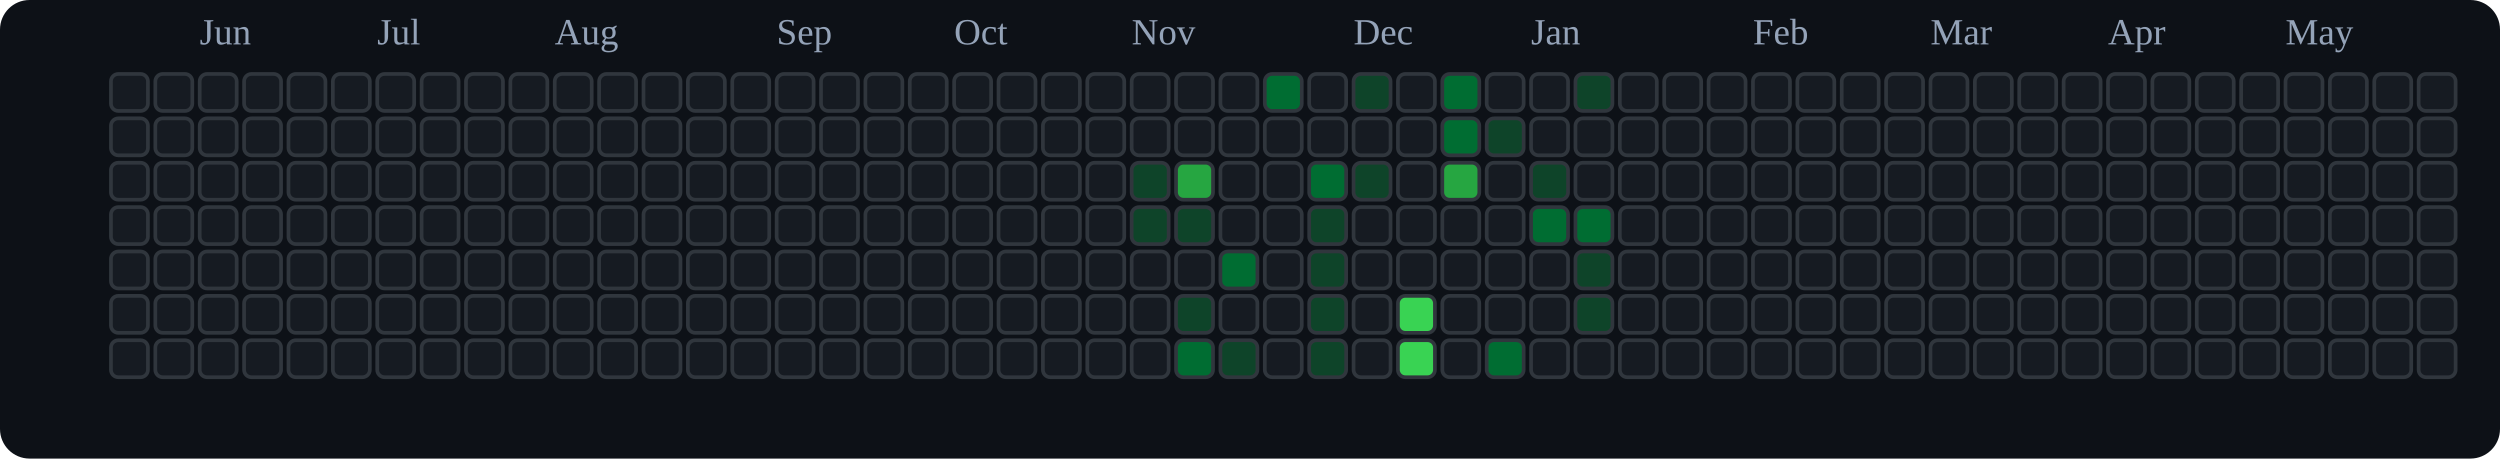
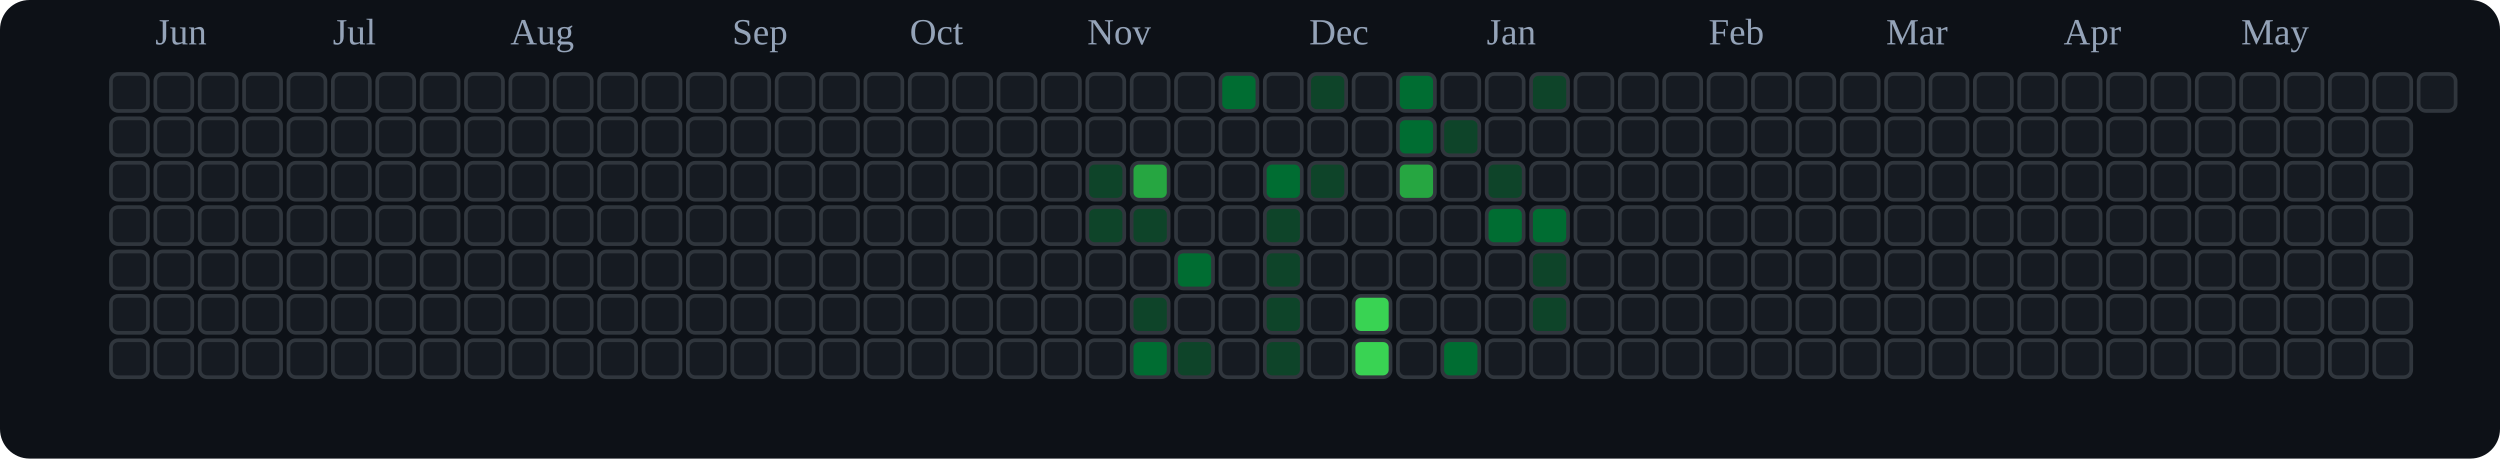
<svg xmlns="http://www.w3.org/2000/svg" viewBox="0 0 676 124" role="img" aria-label="tranhohoangvu Contributions (Dark)">
  <rect x="0" y="0" width="676" height="124" fill="#0d1117" rx="8" ry="8" />
-   <text x="54" y="12" font-size="10" fill="#94a3b8">Jun</text>
-   <text x="102" y="12" font-size="10" fill="#94a3b8">Jul</text>
-   <text x="150" y="12" font-size="10" fill="#94a3b8">Aug</text>
-   <text x="210" y="12" font-size="10" fill="#94a3b8">Sep</text>
-   <text x="258" y="12" font-size="10" fill="#94a3b8">Oct</text>
-   <text x="306" y="12" font-size="10" fill="#94a3b8">Nov</text>
-   <text x="366" y="12" font-size="10" fill="#94a3b8">Dec</text>
-   <text x="414" y="12" font-size="10" fill="#94a3b8">Jan</text>
-   <text x="474" y="12" font-size="10" fill="#94a3b8">Feb</text>
-   <text x="522" y="12" font-size="10" fill="#94a3b8">Mar</text>
-   <text x="570" y="12" font-size="10" fill="#94a3b8">Apr</text>
-   <text x="618" y="12" font-size="10" fill="#94a3b8">May</text>
+   <text x="42" y="12" font-size="10" fill="#94a3b8">Jun</text>
+   <text x="90" y="12" font-size="10" fill="#94a3b8">Jul</text>
+   <text x="138" y="12" font-size="10" fill="#94a3b8">Aug</text>
+   <text x="198" y="12" font-size="10" fill="#94a3b8">Sep</text>
+   <text x="246" y="12" font-size="10" fill="#94a3b8">Oct</text>
+   <text x="294" y="12" font-size="10" fill="#94a3b8">Nov</text>
+   <text x="354" y="12" font-size="10" fill="#94a3b8">Dec</text>
+   <text x="402" y="12" font-size="10" fill="#94a3b8">Jan</text>
+   <text x="462" y="12" font-size="10" fill="#94a3b8">Feb</text>
+   <text x="510" y="12" font-size="10" fill="#94a3b8">Mar</text>
+   <text x="558" y="12" font-size="10" fill="#94a3b8">Apr</text>
+   <text x="606" y="12" font-size="10" fill="#94a3b8">May</text>
  <rect x="30" y="20" width="10" height="10" rx="2" ry="2" fill="#161b22" stroke="#30363d" stroke-width="1" />
  <rect x="30" y="32" width="10" height="10" rx="2" ry="2" fill="#161b22" stroke="#30363d" stroke-width="1" />
  <rect x="30" y="44" width="10" height="10" rx="2" ry="2" fill="#161b22" stroke="#30363d" stroke-width="1" />
  <rect x="30" y="56" width="10" height="10" rx="2" ry="2" fill="#161b22" stroke="#30363d" stroke-width="1" />
  <rect x="30" y="68" width="10" height="10" rx="2" ry="2" fill="#161b22" stroke="#30363d" stroke-width="1" />
  <rect x="30" y="80" width="10" height="10" rx="2" ry="2" fill="#161b22" stroke="#30363d" stroke-width="1" />
  <rect x="30" y="92" width="10" height="10" rx="2" ry="2" fill="#161b22" stroke="#30363d" stroke-width="1" />
  <rect x="42" y="20" width="10" height="10" rx="2" ry="2" fill="#161b22" stroke="#30363d" stroke-width="1" />
  <rect x="42" y="32" width="10" height="10" rx="2" ry="2" fill="#161b22" stroke="#30363d" stroke-width="1" />
  <rect x="42" y="44" width="10" height="10" rx="2" ry="2" fill="#161b22" stroke="#30363d" stroke-width="1" />
  <rect x="42" y="56" width="10" height="10" rx="2" ry="2" fill="#161b22" stroke="#30363d" stroke-width="1" />
  <rect x="42" y="68" width="10" height="10" rx="2" ry="2" fill="#161b22" stroke="#30363d" stroke-width="1" />
  <rect x="42" y="80" width="10" height="10" rx="2" ry="2" fill="#161b22" stroke="#30363d" stroke-width="1" />
  <rect x="42" y="92" width="10" height="10" rx="2" ry="2" fill="#161b22" stroke="#30363d" stroke-width="1" />
  <rect x="54" y="20" width="10" height="10" rx="2" ry="2" fill="#161b22" stroke="#30363d" stroke-width="1" />
  <rect x="54" y="32" width="10" height="10" rx="2" ry="2" fill="#161b22" stroke="#30363d" stroke-width="1" />
  <rect x="54" y="44" width="10" height="10" rx="2" ry="2" fill="#161b22" stroke="#30363d" stroke-width="1" />
  <rect x="54" y="56" width="10" height="10" rx="2" ry="2" fill="#161b22" stroke="#30363d" stroke-width="1" />
  <rect x="54" y="68" width="10" height="10" rx="2" ry="2" fill="#161b22" stroke="#30363d" stroke-width="1" />
  <rect x="54" y="80" width="10" height="10" rx="2" ry="2" fill="#161b22" stroke="#30363d" stroke-width="1" />
  <rect x="54" y="92" width="10" height="10" rx="2" ry="2" fill="#161b22" stroke="#30363d" stroke-width="1" />
  <rect x="66" y="20" width="10" height="10" rx="2" ry="2" fill="#161b22" stroke="#30363d" stroke-width="1" />
  <rect x="66" y="32" width="10" height="10" rx="2" ry="2" fill="#161b22" stroke="#30363d" stroke-width="1" />
  <rect x="66" y="44" width="10" height="10" rx="2" ry="2" fill="#161b22" stroke="#30363d" stroke-width="1" />
  <rect x="66" y="56" width="10" height="10" rx="2" ry="2" fill="#161b22" stroke="#30363d" stroke-width="1" />
  <rect x="66" y="68" width="10" height="10" rx="2" ry="2" fill="#161b22" stroke="#30363d" stroke-width="1" />
  <rect x="66" y="80" width="10" height="10" rx="2" ry="2" fill="#161b22" stroke="#30363d" stroke-width="1" />
  <rect x="66" y="92" width="10" height="10" rx="2" ry="2" fill="#161b22" stroke="#30363d" stroke-width="1" />
  <rect x="78" y="20" width="10" height="10" rx="2" ry="2" fill="#161b22" stroke="#30363d" stroke-width="1" />
  <rect x="78" y="32" width="10" height="10" rx="2" ry="2" fill="#161b22" stroke="#30363d" stroke-width="1" />
  <rect x="78" y="44" width="10" height="10" rx="2" ry="2" fill="#161b22" stroke="#30363d" stroke-width="1" />
  <rect x="78" y="56" width="10" height="10" rx="2" ry="2" fill="#161b22" stroke="#30363d" stroke-width="1" />
  <rect x="78" y="68" width="10" height="10" rx="2" ry="2" fill="#161b22" stroke="#30363d" stroke-width="1" />
  <rect x="78" y="80" width="10" height="10" rx="2" ry="2" fill="#161b22" stroke="#30363d" stroke-width="1" />
  <rect x="78" y="92" width="10" height="10" rx="2" ry="2" fill="#161b22" stroke="#30363d" stroke-width="1" />
  <rect x="90" y="20" width="10" height="10" rx="2" ry="2" fill="#161b22" stroke="#30363d" stroke-width="1" />
  <rect x="90" y="32" width="10" height="10" rx="2" ry="2" fill="#161b22" stroke="#30363d" stroke-width="1" />
  <rect x="90" y="44" width="10" height="10" rx="2" ry="2" fill="#161b22" stroke="#30363d" stroke-width="1" />
  <rect x="90" y="56" width="10" height="10" rx="2" ry="2" fill="#161b22" stroke="#30363d" stroke-width="1" />
  <rect x="90" y="68" width="10" height="10" rx="2" ry="2" fill="#161b22" stroke="#30363d" stroke-width="1" />
  <rect x="90" y="80" width="10" height="10" rx="2" ry="2" fill="#161b22" stroke="#30363d" stroke-width="1" />
  <rect x="90" y="92" width="10" height="10" rx="2" ry="2" fill="#161b22" stroke="#30363d" stroke-width="1" />
  <rect x="102" y="20" width="10" height="10" rx="2" ry="2" fill="#161b22" stroke="#30363d" stroke-width="1" />
  <rect x="102" y="32" width="10" height="10" rx="2" ry="2" fill="#161b22" stroke="#30363d" stroke-width="1" />
  <rect x="102" y="44" width="10" height="10" rx="2" ry="2" fill="#161b22" stroke="#30363d" stroke-width="1" />
  <rect x="102" y="56" width="10" height="10" rx="2" ry="2" fill="#161b22" stroke="#30363d" stroke-width="1" />
  <rect x="102" y="68" width="10" height="10" rx="2" ry="2" fill="#161b22" stroke="#30363d" stroke-width="1" />
  <rect x="102" y="80" width="10" height="10" rx="2" ry="2" fill="#161b22" stroke="#30363d" stroke-width="1" />
  <rect x="102" y="92" width="10" height="10" rx="2" ry="2" fill="#161b22" stroke="#30363d" stroke-width="1" />
  <rect x="114" y="20" width="10" height="10" rx="2" ry="2" fill="#161b22" stroke="#30363d" stroke-width="1" />
  <rect x="114" y="32" width="10" height="10" rx="2" ry="2" fill="#161b22" stroke="#30363d" stroke-width="1" />
  <rect x="114" y="44" width="10" height="10" rx="2" ry="2" fill="#161b22" stroke="#30363d" stroke-width="1" />
  <rect x="114" y="56" width="10" height="10" rx="2" ry="2" fill="#161b22" stroke="#30363d" stroke-width="1" />
  <rect x="114" y="68" width="10" height="10" rx="2" ry="2" fill="#161b22" stroke="#30363d" stroke-width="1" />
  <rect x="114" y="80" width="10" height="10" rx="2" ry="2" fill="#161b22" stroke="#30363d" stroke-width="1" />
  <rect x="114" y="92" width="10" height="10" rx="2" ry="2" fill="#161b22" stroke="#30363d" stroke-width="1" />
  <rect x="126" y="20" width="10" height="10" rx="2" ry="2" fill="#161b22" stroke="#30363d" stroke-width="1" />
  <rect x="126" y="32" width="10" height="10" rx="2" ry="2" fill="#161b22" stroke="#30363d" stroke-width="1" />
  <rect x="126" y="44" width="10" height="10" rx="2" ry="2" fill="#161b22" stroke="#30363d" stroke-width="1" />
  <rect x="126" y="56" width="10" height="10" rx="2" ry="2" fill="#161b22" stroke="#30363d" stroke-width="1" />
  <rect x="126" y="68" width="10" height="10" rx="2" ry="2" fill="#161b22" stroke="#30363d" stroke-width="1" />
  <rect x="126" y="80" width="10" height="10" rx="2" ry="2" fill="#161b22" stroke="#30363d" stroke-width="1" />
  <rect x="126" y="92" width="10" height="10" rx="2" ry="2" fill="#161b22" stroke="#30363d" stroke-width="1" />
  <rect x="138" y="20" width="10" height="10" rx="2" ry="2" fill="#161b22" stroke="#30363d" stroke-width="1" />
  <rect x="138" y="32" width="10" height="10" rx="2" ry="2" fill="#161b22" stroke="#30363d" stroke-width="1" />
  <rect x="138" y="44" width="10" height="10" rx="2" ry="2" fill="#161b22" stroke="#30363d" stroke-width="1" />
  <rect x="138" y="56" width="10" height="10" rx="2" ry="2" fill="#161b22" stroke="#30363d" stroke-width="1" />
  <rect x="138" y="68" width="10" height="10" rx="2" ry="2" fill="#161b22" stroke="#30363d" stroke-width="1" />
  <rect x="138" y="80" width="10" height="10" rx="2" ry="2" fill="#161b22" stroke="#30363d" stroke-width="1" />
  <rect x="138" y="92" width="10" height="10" rx="2" ry="2" fill="#161b22" stroke="#30363d" stroke-width="1" />
  <rect x="150" y="20" width="10" height="10" rx="2" ry="2" fill="#161b22" stroke="#30363d" stroke-width="1" />
  <rect x="150" y="32" width="10" height="10" rx="2" ry="2" fill="#161b22" stroke="#30363d" stroke-width="1" />
  <rect x="150" y="44" width="10" height="10" rx="2" ry="2" fill="#161b22" stroke="#30363d" stroke-width="1" />
  <rect x="150" y="56" width="10" height="10" rx="2" ry="2" fill="#161b22" stroke="#30363d" stroke-width="1" />
  <rect x="150" y="68" width="10" height="10" rx="2" ry="2" fill="#161b22" stroke="#30363d" stroke-width="1" />
  <rect x="150" y="80" width="10" height="10" rx="2" ry="2" fill="#161b22" stroke="#30363d" stroke-width="1" />
  <rect x="150" y="92" width="10" height="10" rx="2" ry="2" fill="#161b22" stroke="#30363d" stroke-width="1" />
  <rect x="162" y="20" width="10" height="10" rx="2" ry="2" fill="#161b22" stroke="#30363d" stroke-width="1" />
  <rect x="162" y="32" width="10" height="10" rx="2" ry="2" fill="#161b22" stroke="#30363d" stroke-width="1" />
  <rect x="162" y="44" width="10" height="10" rx="2" ry="2" fill="#161b22" stroke="#30363d" stroke-width="1" />
  <rect x="162" y="56" width="10" height="10" rx="2" ry="2" fill="#161b22" stroke="#30363d" stroke-width="1" />
  <rect x="162" y="68" width="10" height="10" rx="2" ry="2" fill="#161b22" stroke="#30363d" stroke-width="1" />
  <rect x="162" y="80" width="10" height="10" rx="2" ry="2" fill="#161b22" stroke="#30363d" stroke-width="1" />
  <rect x="162" y="92" width="10" height="10" rx="2" ry="2" fill="#161b22" stroke="#30363d" stroke-width="1" />
  <rect x="174" y="20" width="10" height="10" rx="2" ry="2" fill="#161b22" stroke="#30363d" stroke-width="1" />
  <rect x="174" y="32" width="10" height="10" rx="2" ry="2" fill="#161b22" stroke="#30363d" stroke-width="1" />
  <rect x="174" y="44" width="10" height="10" rx="2" ry="2" fill="#161b22" stroke="#30363d" stroke-width="1" />
  <rect x="174" y="56" width="10" height="10" rx="2" ry="2" fill="#161b22" stroke="#30363d" stroke-width="1" />
  <rect x="174" y="68" width="10" height="10" rx="2" ry="2" fill="#161b22" stroke="#30363d" stroke-width="1" />
  <rect x="174" y="80" width="10" height="10" rx="2" ry="2" fill="#161b22" stroke="#30363d" stroke-width="1" />
  <rect x="174" y="92" width="10" height="10" rx="2" ry="2" fill="#161b22" stroke="#30363d" stroke-width="1" />
  <rect x="186" y="20" width="10" height="10" rx="2" ry="2" fill="#161b22" stroke="#30363d" stroke-width="1" />
  <rect x="186" y="32" width="10" height="10" rx="2" ry="2" fill="#161b22" stroke="#30363d" stroke-width="1" />
  <rect x="186" y="44" width="10" height="10" rx="2" ry="2" fill="#161b22" stroke="#30363d" stroke-width="1" />
  <rect x="186" y="56" width="10" height="10" rx="2" ry="2" fill="#161b22" stroke="#30363d" stroke-width="1" />
  <rect x="186" y="68" width="10" height="10" rx="2" ry="2" fill="#161b22" stroke="#30363d" stroke-width="1" />
  <rect x="186" y="80" width="10" height="10" rx="2" ry="2" fill="#161b22" stroke="#30363d" stroke-width="1" />
  <rect x="186" y="92" width="10" height="10" rx="2" ry="2" fill="#161b22" stroke="#30363d" stroke-width="1" />
  <rect x="198" y="20" width="10" height="10" rx="2" ry="2" fill="#161b22" stroke="#30363d" stroke-width="1" />
  <rect x="198" y="32" width="10" height="10" rx="2" ry="2" fill="#161b22" stroke="#30363d" stroke-width="1" />
  <rect x="198" y="44" width="10" height="10" rx="2" ry="2" fill="#161b22" stroke="#30363d" stroke-width="1" />
  <rect x="198" y="56" width="10" height="10" rx="2" ry="2" fill="#161b22" stroke="#30363d" stroke-width="1" />
  <rect x="198" y="68" width="10" height="10" rx="2" ry="2" fill="#161b22" stroke="#30363d" stroke-width="1" />
  <rect x="198" y="80" width="10" height="10" rx="2" ry="2" fill="#161b22" stroke="#30363d" stroke-width="1" />
  <rect x="198" y="92" width="10" height="10" rx="2" ry="2" fill="#161b22" stroke="#30363d" stroke-width="1" />
  <rect x="210" y="20" width="10" height="10" rx="2" ry="2" fill="#161b22" stroke="#30363d" stroke-width="1" />
  <rect x="210" y="32" width="10" height="10" rx="2" ry="2" fill="#161b22" stroke="#30363d" stroke-width="1" />
  <rect x="210" y="44" width="10" height="10" rx="2" ry="2" fill="#161b22" stroke="#30363d" stroke-width="1" />
  <rect x="210" y="56" width="10" height="10" rx="2" ry="2" fill="#161b22" stroke="#30363d" stroke-width="1" />
  <rect x="210" y="68" width="10" height="10" rx="2" ry="2" fill="#161b22" stroke="#30363d" stroke-width="1" />
  <rect x="210" y="80" width="10" height="10" rx="2" ry="2" fill="#161b22" stroke="#30363d" stroke-width="1" />
  <rect x="210" y="92" width="10" height="10" rx="2" ry="2" fill="#161b22" stroke="#30363d" stroke-width="1" />
  <rect x="222" y="20" width="10" height="10" rx="2" ry="2" fill="#161b22" stroke="#30363d" stroke-width="1" />
  <rect x="222" y="32" width="10" height="10" rx="2" ry="2" fill="#161b22" stroke="#30363d" stroke-width="1" />
  <rect x="222" y="44" width="10" height="10" rx="2" ry="2" fill="#161b22" stroke="#30363d" stroke-width="1" />
  <rect x="222" y="56" width="10" height="10" rx="2" ry="2" fill="#161b22" stroke="#30363d" stroke-width="1" />
  <rect x="222" y="68" width="10" height="10" rx="2" ry="2" fill="#161b22" stroke="#30363d" stroke-width="1" />
  <rect x="222" y="80" width="10" height="10" rx="2" ry="2" fill="#161b22" stroke="#30363d" stroke-width="1" />
  <rect x="222" y="92" width="10" height="10" rx="2" ry="2" fill="#161b22" stroke="#30363d" stroke-width="1" />
  <rect x="234" y="20" width="10" height="10" rx="2" ry="2" fill="#161b22" stroke="#30363d" stroke-width="1" />
  <rect x="234" y="32" width="10" height="10" rx="2" ry="2" fill="#161b22" stroke="#30363d" stroke-width="1" />
  <rect x="234" y="44" width="10" height="10" rx="2" ry="2" fill="#161b22" stroke="#30363d" stroke-width="1" />
  <rect x="234" y="56" width="10" height="10" rx="2" ry="2" fill="#161b22" stroke="#30363d" stroke-width="1" />
  <rect x="234" y="68" width="10" height="10" rx="2" ry="2" fill="#161b22" stroke="#30363d" stroke-width="1" />
  <rect x="234" y="80" width="10" height="10" rx="2" ry="2" fill="#161b22" stroke="#30363d" stroke-width="1" />
  <rect x="234" y="92" width="10" height="10" rx="2" ry="2" fill="#161b22" stroke="#30363d" stroke-width="1" />
  <rect x="246" y="20" width="10" height="10" rx="2" ry="2" fill="#161b22" stroke="#30363d" stroke-width="1" />
  <rect x="246" y="32" width="10" height="10" rx="2" ry="2" fill="#161b22" stroke="#30363d" stroke-width="1" />
  <rect x="246" y="44" width="10" height="10" rx="2" ry="2" fill="#161b22" stroke="#30363d" stroke-width="1" />
  <rect x="246" y="56" width="10" height="10" rx="2" ry="2" fill="#161b22" stroke="#30363d" stroke-width="1" />
  <rect x="246" y="68" width="10" height="10" rx="2" ry="2" fill="#161b22" stroke="#30363d" stroke-width="1" />
  <rect x="246" y="80" width="10" height="10" rx="2" ry="2" fill="#161b22" stroke="#30363d" stroke-width="1" />
  <rect x="246" y="92" width="10" height="10" rx="2" ry="2" fill="#161b22" stroke="#30363d" stroke-width="1" />
  <rect x="258" y="20" width="10" height="10" rx="2" ry="2" fill="#161b22" stroke="#30363d" stroke-width="1" />
  <rect x="258" y="32" width="10" height="10" rx="2" ry="2" fill="#161b22" stroke="#30363d" stroke-width="1" />
  <rect x="258" y="44" width="10" height="10" rx="2" ry="2" fill="#161b22" stroke="#30363d" stroke-width="1" />
  <rect x="258" y="56" width="10" height="10" rx="2" ry="2" fill="#161b22" stroke="#30363d" stroke-width="1" />
  <rect x="258" y="68" width="10" height="10" rx="2" ry="2" fill="#161b22" stroke="#30363d" stroke-width="1" />
  <rect x="258" y="80" width="10" height="10" rx="2" ry="2" fill="#161b22" stroke="#30363d" stroke-width="1" />
  <rect x="258" y="92" width="10" height="10" rx="2" ry="2" fill="#161b22" stroke="#30363d" stroke-width="1" />
  <rect x="270" y="20" width="10" height="10" rx="2" ry="2" fill="#161b22" stroke="#30363d" stroke-width="1" />
  <rect x="270" y="32" width="10" height="10" rx="2" ry="2" fill="#161b22" stroke="#30363d" stroke-width="1" />
  <rect x="270" y="44" width="10" height="10" rx="2" ry="2" fill="#161b22" stroke="#30363d" stroke-width="1" />
  <rect x="270" y="56" width="10" height="10" rx="2" ry="2" fill="#161b22" stroke="#30363d" stroke-width="1" />
  <rect x="270" y="68" width="10" height="10" rx="2" ry="2" fill="#161b22" stroke="#30363d" stroke-width="1" />
  <rect x="270" y="80" width="10" height="10" rx="2" ry="2" fill="#161b22" stroke="#30363d" stroke-width="1" />
  <rect x="270" y="92" width="10" height="10" rx="2" ry="2" fill="#161b22" stroke="#30363d" stroke-width="1" />
  <rect x="282" y="20" width="10" height="10" rx="2" ry="2" fill="#161b22" stroke="#30363d" stroke-width="1" />
  <rect x="282" y="32" width="10" height="10" rx="2" ry="2" fill="#161b22" stroke="#30363d" stroke-width="1" />
  <rect x="282" y="44" width="10" height="10" rx="2" ry="2" fill="#161b22" stroke="#30363d" stroke-width="1" />
  <rect x="282" y="56" width="10" height="10" rx="2" ry="2" fill="#161b22" stroke="#30363d" stroke-width="1" />
  <rect x="282" y="68" width="10" height="10" rx="2" ry="2" fill="#161b22" stroke="#30363d" stroke-width="1" />
  <rect x="282" y="80" width="10" height="10" rx="2" ry="2" fill="#161b22" stroke="#30363d" stroke-width="1" />
  <rect x="282" y="92" width="10" height="10" rx="2" ry="2" fill="#161b22" stroke="#30363d" stroke-width="1" />
  <rect x="294" y="20" width="10" height="10" rx="2" ry="2" fill="#161b22" stroke="#30363d" stroke-width="1" />
  <rect x="294" y="32" width="10" height="10" rx="2" ry="2" fill="#161b22" stroke="#30363d" stroke-width="1" />
-   <rect x="294" y="44" width="10" height="10" rx="2" ry="2" fill="#161b22" stroke="#30363d" stroke-width="1" />
-   <rect x="294" y="56" width="10" height="10" rx="2" ry="2" fill="#161b22" stroke="#30363d" stroke-width="1" />
+   <rect x="294" y="44" width="10" height="10" rx="2" ry="2" fill="#0e4429" stroke="#30363d" stroke-width="1" />
+   <rect x="294" y="56" width="10" height="10" rx="2" ry="2" fill="#0e4429" stroke="#30363d" stroke-width="1" />
  <rect x="294" y="68" width="10" height="10" rx="2" ry="2" fill="#161b22" stroke="#30363d" stroke-width="1" />
  <rect x="294" y="80" width="10" height="10" rx="2" ry="2" fill="#161b22" stroke="#30363d" stroke-width="1" />
  <rect x="294" y="92" width="10" height="10" rx="2" ry="2" fill="#161b22" stroke="#30363d" stroke-width="1" />
  <rect x="306" y="20" width="10" height="10" rx="2" ry="2" fill="#161b22" stroke="#30363d" stroke-width="1" />
  <rect x="306" y="32" width="10" height="10" rx="2" ry="2" fill="#161b22" stroke="#30363d" stroke-width="1" />
-   <rect x="306" y="44" width="10" height="10" rx="2" ry="2" fill="#0e4429" stroke="#30363d" stroke-width="1" />
+   <rect x="306" y="44" width="10" height="10" rx="2" ry="2" fill="#26a641" stroke="#30363d" stroke-width="1" />
  <rect x="306" y="56" width="10" height="10" rx="2" ry="2" fill="#0e4429" stroke="#30363d" stroke-width="1" />
  <rect x="306" y="68" width="10" height="10" rx="2" ry="2" fill="#161b22" stroke="#30363d" stroke-width="1" />
-   <rect x="306" y="80" width="10" height="10" rx="2" ry="2" fill="#161b22" stroke="#30363d" stroke-width="1" />
-   <rect x="306" y="92" width="10" height="10" rx="2" ry="2" fill="#161b22" stroke="#30363d" stroke-width="1" />
+   <rect x="306" y="80" width="10" height="10" rx="2" ry="2" fill="#0e4429" stroke="#30363d" stroke-width="1" />
+   <rect x="306" y="92" width="10" height="10" rx="2" ry="2" fill="#006d32" stroke="#30363d" stroke-width="1" />
  <rect x="318" y="20" width="10" height="10" rx="2" ry="2" fill="#161b22" stroke="#30363d" stroke-width="1" />
  <rect x="318" y="32" width="10" height="10" rx="2" ry="2" fill="#161b22" stroke="#30363d" stroke-width="1" />
-   <rect x="318" y="44" width="10" height="10" rx="2" ry="2" fill="#26a641" stroke="#30363d" stroke-width="1" />
-   <rect x="318" y="56" width="10" height="10" rx="2" ry="2" fill="#0e4429" stroke="#30363d" stroke-width="1" />
-   <rect x="318" y="68" width="10" height="10" rx="2" ry="2" fill="#161b22" stroke="#30363d" stroke-width="1" />
-   <rect x="318" y="80" width="10" height="10" rx="2" ry="2" fill="#0e4429" stroke="#30363d" stroke-width="1" />
-   <rect x="318" y="92" width="10" height="10" rx="2" ry="2" fill="#006d32" stroke="#30363d" stroke-width="1" />
-   <rect x="330" y="20" width="10" height="10" rx="2" ry="2" fill="#161b22" stroke="#30363d" stroke-width="1" />
+   <rect x="318" y="44" width="10" height="10" rx="2" ry="2" fill="#161b22" stroke="#30363d" stroke-width="1" />
+   <rect x="318" y="56" width="10" height="10" rx="2" ry="2" fill="#161b22" stroke="#30363d" stroke-width="1" />
+   <rect x="318" y="68" width="10" height="10" rx="2" ry="2" fill="#006d32" stroke="#30363d" stroke-width="1" />
+   <rect x="318" y="80" width="10" height="10" rx="2" ry="2" fill="#161b22" stroke="#30363d" stroke-width="1" />
+   <rect x="318" y="92" width="10" height="10" rx="2" ry="2" fill="#0e4429" stroke="#30363d" stroke-width="1" />
+   <rect x="330" y="20" width="10" height="10" rx="2" ry="2" fill="#006d32" stroke="#30363d" stroke-width="1" />
  <rect x="330" y="32" width="10" height="10" rx="2" ry="2" fill="#161b22" stroke="#30363d" stroke-width="1" />
  <rect x="330" y="44" width="10" height="10" rx="2" ry="2" fill="#161b22" stroke="#30363d" stroke-width="1" />
  <rect x="330" y="56" width="10" height="10" rx="2" ry="2" fill="#161b22" stroke="#30363d" stroke-width="1" />
-   <rect x="330" y="68" width="10" height="10" rx="2" ry="2" fill="#006d32" stroke="#30363d" stroke-width="1" />
+   <rect x="330" y="68" width="10" height="10" rx="2" ry="2" fill="#161b22" stroke="#30363d" stroke-width="1" />
  <rect x="330" y="80" width="10" height="10" rx="2" ry="2" fill="#161b22" stroke="#30363d" stroke-width="1" />
-   <rect x="330" y="92" width="10" height="10" rx="2" ry="2" fill="#0e4429" stroke="#30363d" stroke-width="1" />
-   <rect x="342" y="20" width="10" height="10" rx="2" ry="2" fill="#006d32" stroke="#30363d" stroke-width="1" />
+   <rect x="330" y="92" width="10" height="10" rx="2" ry="2" fill="#161b22" stroke="#30363d" stroke-width="1" />
+   <rect x="342" y="20" width="10" height="10" rx="2" ry="2" fill="#161b22" stroke="#30363d" stroke-width="1" />
  <rect x="342" y="32" width="10" height="10" rx="2" ry="2" fill="#161b22" stroke="#30363d" stroke-width="1" />
-   <rect x="342" y="44" width="10" height="10" rx="2" ry="2" fill="#161b22" stroke="#30363d" stroke-width="1" />
-   <rect x="342" y="56" width="10" height="10" rx="2" ry="2" fill="#161b22" stroke="#30363d" stroke-width="1" />
-   <rect x="342" y="68" width="10" height="10" rx="2" ry="2" fill="#161b22" stroke="#30363d" stroke-width="1" />
-   <rect x="342" y="80" width="10" height="10" rx="2" ry="2" fill="#161b22" stroke="#30363d" stroke-width="1" />
-   <rect x="342" y="92" width="10" height="10" rx="2" ry="2" fill="#161b22" stroke="#30363d" stroke-width="1" />
-   <rect x="354" y="20" width="10" height="10" rx="2" ry="2" fill="#161b22" stroke="#30363d" stroke-width="1" />
+   <rect x="342" y="44" width="10" height="10" rx="2" ry="2" fill="#006d32" stroke="#30363d" stroke-width="1" />
+   <rect x="342" y="56" width="10" height="10" rx="2" ry="2" fill="#0e4429" stroke="#30363d" stroke-width="1" />
+   <rect x="342" y="68" width="10" height="10" rx="2" ry="2" fill="#0e4429" stroke="#30363d" stroke-width="1" />
+   <rect x="342" y="80" width="10" height="10" rx="2" ry="2" fill="#0e4429" stroke="#30363d" stroke-width="1" />
+   <rect x="342" y="92" width="10" height="10" rx="2" ry="2" fill="#0e4429" stroke="#30363d" stroke-width="1" />
+   <rect x="354" y="20" width="10" height="10" rx="2" ry="2" fill="#0e4429" stroke="#30363d" stroke-width="1" />
  <rect x="354" y="32" width="10" height="10" rx="2" ry="2" fill="#161b22" stroke="#30363d" stroke-width="1" />
-   <rect x="354" y="44" width="10" height="10" rx="2" ry="2" fill="#006d32" stroke="#30363d" stroke-width="1" />
-   <rect x="354" y="56" width="10" height="10" rx="2" ry="2" fill="#0e4429" stroke="#30363d" stroke-width="1" />
-   <rect x="354" y="68" width="10" height="10" rx="2" ry="2" fill="#0e4429" stroke="#30363d" stroke-width="1" />
-   <rect x="354" y="80" width="10" height="10" rx="2" ry="2" fill="#0e4429" stroke="#30363d" stroke-width="1" />
-   <rect x="354" y="92" width="10" height="10" rx="2" ry="2" fill="#0e4429" stroke="#30363d" stroke-width="1" />
-   <rect x="366" y="20" width="10" height="10" rx="2" ry="2" fill="#0e4429" stroke="#30363d" stroke-width="1" />
+   <rect x="354" y="44" width="10" height="10" rx="2" ry="2" fill="#0e4429" stroke="#30363d" stroke-width="1" />
+   <rect x="354" y="56" width="10" height="10" rx="2" ry="2" fill="#161b22" stroke="#30363d" stroke-width="1" />
+   <rect x="354" y="68" width="10" height="10" rx="2" ry="2" fill="#161b22" stroke="#30363d" stroke-width="1" />
+   <rect x="354" y="80" width="10" height="10" rx="2" ry="2" fill="#161b22" stroke="#30363d" stroke-width="1" />
+   <rect x="354" y="92" width="10" height="10" rx="2" ry="2" fill="#161b22" stroke="#30363d" stroke-width="1" />
+   <rect x="366" y="20" width="10" height="10" rx="2" ry="2" fill="#161b22" stroke="#30363d" stroke-width="1" />
  <rect x="366" y="32" width="10" height="10" rx="2" ry="2" fill="#161b22" stroke="#30363d" stroke-width="1" />
-   <rect x="366" y="44" width="10" height="10" rx="2" ry="2" fill="#0e4429" stroke="#30363d" stroke-width="1" />
+   <rect x="366" y="44" width="10" height="10" rx="2" ry="2" fill="#161b22" stroke="#30363d" stroke-width="1" />
  <rect x="366" y="56" width="10" height="10" rx="2" ry="2" fill="#161b22" stroke="#30363d" stroke-width="1" />
  <rect x="366" y="68" width="10" height="10" rx="2" ry="2" fill="#161b22" stroke="#30363d" stroke-width="1" />
-   <rect x="366" y="80" width="10" height="10" rx="2" ry="2" fill="#161b22" stroke="#30363d" stroke-width="1" />
-   <rect x="366" y="92" width="10" height="10" rx="2" ry="2" fill="#161b22" stroke="#30363d" stroke-width="1" />
-   <rect x="378" y="20" width="10" height="10" rx="2" ry="2" fill="#161b22" stroke="#30363d" stroke-width="1" />
-   <rect x="378" y="32" width="10" height="10" rx="2" ry="2" fill="#161b22" stroke="#30363d" stroke-width="1" />
-   <rect x="378" y="44" width="10" height="10" rx="2" ry="2" fill="#161b22" stroke="#30363d" stroke-width="1" />
+   <rect x="366" y="80" width="10" height="10" rx="2" ry="2" fill="#39d353" stroke="#30363d" stroke-width="1" />
+   <rect x="366" y="92" width="10" height="10" rx="2" ry="2" fill="#39d353" stroke="#30363d" stroke-width="1" />
+   <rect x="378" y="20" width="10" height="10" rx="2" ry="2" fill="#006d32" stroke="#30363d" stroke-width="1" />
+   <rect x="378" y="32" width="10" height="10" rx="2" ry="2" fill="#006d32" stroke="#30363d" stroke-width="1" />
+   <rect x="378" y="44" width="10" height="10" rx="2" ry="2" fill="#26a641" stroke="#30363d" stroke-width="1" />
  <rect x="378" y="56" width="10" height="10" rx="2" ry="2" fill="#161b22" stroke="#30363d" stroke-width="1" />
  <rect x="378" y="68" width="10" height="10" rx="2" ry="2" fill="#161b22" stroke="#30363d" stroke-width="1" />
-   <rect x="378" y="80" width="10" height="10" rx="2" ry="2" fill="#39d353" stroke="#30363d" stroke-width="1" />
-   <rect x="378" y="92" width="10" height="10" rx="2" ry="2" fill="#39d353" stroke="#30363d" stroke-width="1" />
-   <rect x="390" y="20" width="10" height="10" rx="2" ry="2" fill="#006d32" stroke="#30363d" stroke-width="1" />
-   <rect x="390" y="32" width="10" height="10" rx="2" ry="2" fill="#006d32" stroke="#30363d" stroke-width="1" />
-   <rect x="390" y="44" width="10" height="10" rx="2" ry="2" fill="#26a641" stroke="#30363d" stroke-width="1" />
+   <rect x="378" y="80" width="10" height="10" rx="2" ry="2" fill="#161b22" stroke="#30363d" stroke-width="1" />
+   <rect x="378" y="92" width="10" height="10" rx="2" ry="2" fill="#161b22" stroke="#30363d" stroke-width="1" />
+   <rect x="390" y="20" width="10" height="10" rx="2" ry="2" fill="#161b22" stroke="#30363d" stroke-width="1" />
+   <rect x="390" y="32" width="10" height="10" rx="2" ry="2" fill="#0e4429" stroke="#30363d" stroke-width="1" />
+   <rect x="390" y="44" width="10" height="10" rx="2" ry="2" fill="#161b22" stroke="#30363d" stroke-width="1" />
  <rect x="390" y="56" width="10" height="10" rx="2" ry="2" fill="#161b22" stroke="#30363d" stroke-width="1" />
  <rect x="390" y="68" width="10" height="10" rx="2" ry="2" fill="#161b22" stroke="#30363d" stroke-width="1" />
  <rect x="390" y="80" width="10" height="10" rx="2" ry="2" fill="#161b22" stroke="#30363d" stroke-width="1" />
-   <rect x="390" y="92" width="10" height="10" rx="2" ry="2" fill="#161b22" stroke="#30363d" stroke-width="1" />
+   <rect x="390" y="92" width="10" height="10" rx="2" ry="2" fill="#006d32" stroke="#30363d" stroke-width="1" />
  <rect x="402" y="20" width="10" height="10" rx="2" ry="2" fill="#161b22" stroke="#30363d" stroke-width="1" />
-   <rect x="402" y="32" width="10" height="10" rx="2" ry="2" fill="#0e4429" stroke="#30363d" stroke-width="1" />
-   <rect x="402" y="44" width="10" height="10" rx="2" ry="2" fill="#161b22" stroke="#30363d" stroke-width="1" />
-   <rect x="402" y="56" width="10" height="10" rx="2" ry="2" fill="#161b22" stroke="#30363d" stroke-width="1" />
+   <rect x="402" y="32" width="10" height="10" rx="2" ry="2" fill="#161b22" stroke="#30363d" stroke-width="1" />
+   <rect x="402" y="44" width="10" height="10" rx="2" ry="2" fill="#0e4429" stroke="#30363d" stroke-width="1" />
+   <rect x="402" y="56" width="10" height="10" rx="2" ry="2" fill="#006d32" stroke="#30363d" stroke-width="1" />
  <rect x="402" y="68" width="10" height="10" rx="2" ry="2" fill="#161b22" stroke="#30363d" stroke-width="1" />
  <rect x="402" y="80" width="10" height="10" rx="2" ry="2" fill="#161b22" stroke="#30363d" stroke-width="1" />
-   <rect x="402" y="92" width="10" height="10" rx="2" ry="2" fill="#006d32" stroke="#30363d" stroke-width="1" />
-   <rect x="414" y="20" width="10" height="10" rx="2" ry="2" fill="#161b22" stroke="#30363d" stroke-width="1" />
+   <rect x="402" y="92" width="10" height="10" rx="2" ry="2" fill="#161b22" stroke="#30363d" stroke-width="1" />
+   <rect x="414" y="20" width="10" height="10" rx="2" ry="2" fill="#0e4429" stroke="#30363d" stroke-width="1" />
  <rect x="414" y="32" width="10" height="10" rx="2" ry="2" fill="#161b22" stroke="#30363d" stroke-width="1" />
-   <rect x="414" y="44" width="10" height="10" rx="2" ry="2" fill="#0e4429" stroke="#30363d" stroke-width="1" />
+   <rect x="414" y="44" width="10" height="10" rx="2" ry="2" fill="#161b22" stroke="#30363d" stroke-width="1" />
  <rect x="414" y="56" width="10" height="10" rx="2" ry="2" fill="#006d32" stroke="#30363d" stroke-width="1" />
-   <rect x="414" y="68" width="10" height="10" rx="2" ry="2" fill="#161b22" stroke="#30363d" stroke-width="1" />
-   <rect x="414" y="80" width="10" height="10" rx="2" ry="2" fill="#161b22" stroke="#30363d" stroke-width="1" />
+   <rect x="414" y="68" width="10" height="10" rx="2" ry="2" fill="#0e4429" stroke="#30363d" stroke-width="1" />
+   <rect x="414" y="80" width="10" height="10" rx="2" ry="2" fill="#0e4429" stroke="#30363d" stroke-width="1" />
  <rect x="414" y="92" width="10" height="10" rx="2" ry="2" fill="#161b22" stroke="#30363d" stroke-width="1" />
-   <rect x="426" y="20" width="10" height="10" rx="2" ry="2" fill="#0e4429" stroke="#30363d" stroke-width="1" />
+   <rect x="426" y="20" width="10" height="10" rx="2" ry="2" fill="#161b22" stroke="#30363d" stroke-width="1" />
  <rect x="426" y="32" width="10" height="10" rx="2" ry="2" fill="#161b22" stroke="#30363d" stroke-width="1" />
  <rect x="426" y="44" width="10" height="10" rx="2" ry="2" fill="#161b22" stroke="#30363d" stroke-width="1" />
-   <rect x="426" y="56" width="10" height="10" rx="2" ry="2" fill="#006d32" stroke="#30363d" stroke-width="1" />
-   <rect x="426" y="68" width="10" height="10" rx="2" ry="2" fill="#0e4429" stroke="#30363d" stroke-width="1" />
-   <rect x="426" y="80" width="10" height="10" rx="2" ry="2" fill="#0e4429" stroke="#30363d" stroke-width="1" />
+   <rect x="426" y="56" width="10" height="10" rx="2" ry="2" fill="#161b22" stroke="#30363d" stroke-width="1" />
+   <rect x="426" y="68" width="10" height="10" rx="2" ry="2" fill="#161b22" stroke="#30363d" stroke-width="1" />
+   <rect x="426" y="80" width="10" height="10" rx="2" ry="2" fill="#161b22" stroke="#30363d" stroke-width="1" />
  <rect x="426" y="92" width="10" height="10" rx="2" ry="2" fill="#161b22" stroke="#30363d" stroke-width="1" />
  <rect x="438" y="20" width="10" height="10" rx="2" ry="2" fill="#161b22" stroke="#30363d" stroke-width="1" />
  <rect x="438" y="32" width="10" height="10" rx="2" ry="2" fill="#161b22" stroke="#30363d" stroke-width="1" />
  <rect x="438" y="44" width="10" height="10" rx="2" ry="2" fill="#161b22" stroke="#30363d" stroke-width="1" />
  <rect x="438" y="56" width="10" height="10" rx="2" ry="2" fill="#161b22" stroke="#30363d" stroke-width="1" />
  <rect x="438" y="68" width="10" height="10" rx="2" ry="2" fill="#161b22" stroke="#30363d" stroke-width="1" />
  <rect x="438" y="80" width="10" height="10" rx="2" ry="2" fill="#161b22" stroke="#30363d" stroke-width="1" />
  <rect x="438" y="92" width="10" height="10" rx="2" ry="2" fill="#161b22" stroke="#30363d" stroke-width="1" />
  <rect x="450" y="20" width="10" height="10" rx="2" ry="2" fill="#161b22" stroke="#30363d" stroke-width="1" />
  <rect x="450" y="32" width="10" height="10" rx="2" ry="2" fill="#161b22" stroke="#30363d" stroke-width="1" />
  <rect x="450" y="44" width="10" height="10" rx="2" ry="2" fill="#161b22" stroke="#30363d" stroke-width="1" />
  <rect x="450" y="56" width="10" height="10" rx="2" ry="2" fill="#161b22" stroke="#30363d" stroke-width="1" />
  <rect x="450" y="68" width="10" height="10" rx="2" ry="2" fill="#161b22" stroke="#30363d" stroke-width="1" />
  <rect x="450" y="80" width="10" height="10" rx="2" ry="2" fill="#161b22" stroke="#30363d" stroke-width="1" />
  <rect x="450" y="92" width="10" height="10" rx="2" ry="2" fill="#161b22" stroke="#30363d" stroke-width="1" />
  <rect x="462" y="20" width="10" height="10" rx="2" ry="2" fill="#161b22" stroke="#30363d" stroke-width="1" />
  <rect x="462" y="32" width="10" height="10" rx="2" ry="2" fill="#161b22" stroke="#30363d" stroke-width="1" />
  <rect x="462" y="44" width="10" height="10" rx="2" ry="2" fill="#161b22" stroke="#30363d" stroke-width="1" />
  <rect x="462" y="56" width="10" height="10" rx="2" ry="2" fill="#161b22" stroke="#30363d" stroke-width="1" />
  <rect x="462" y="68" width="10" height="10" rx="2" ry="2" fill="#161b22" stroke="#30363d" stroke-width="1" />
  <rect x="462" y="80" width="10" height="10" rx="2" ry="2" fill="#161b22" stroke="#30363d" stroke-width="1" />
  <rect x="462" y="92" width="10" height="10" rx="2" ry="2" fill="#161b22" stroke="#30363d" stroke-width="1" />
  <rect x="474" y="20" width="10" height="10" rx="2" ry="2" fill="#161b22" stroke="#30363d" stroke-width="1" />
  <rect x="474" y="32" width="10" height="10" rx="2" ry="2" fill="#161b22" stroke="#30363d" stroke-width="1" />
  <rect x="474" y="44" width="10" height="10" rx="2" ry="2" fill="#161b22" stroke="#30363d" stroke-width="1" />
  <rect x="474" y="56" width="10" height="10" rx="2" ry="2" fill="#161b22" stroke="#30363d" stroke-width="1" />
  <rect x="474" y="68" width="10" height="10" rx="2" ry="2" fill="#161b22" stroke="#30363d" stroke-width="1" />
  <rect x="474" y="80" width="10" height="10" rx="2" ry="2" fill="#161b22" stroke="#30363d" stroke-width="1" />
  <rect x="474" y="92" width="10" height="10" rx="2" ry="2" fill="#161b22" stroke="#30363d" stroke-width="1" />
  <rect x="486" y="20" width="10" height="10" rx="2" ry="2" fill="#161b22" stroke="#30363d" stroke-width="1" />
  <rect x="486" y="32" width="10" height="10" rx="2" ry="2" fill="#161b22" stroke="#30363d" stroke-width="1" />
  <rect x="486" y="44" width="10" height="10" rx="2" ry="2" fill="#161b22" stroke="#30363d" stroke-width="1" />
  <rect x="486" y="56" width="10" height="10" rx="2" ry="2" fill="#161b22" stroke="#30363d" stroke-width="1" />
  <rect x="486" y="68" width="10" height="10" rx="2" ry="2" fill="#161b22" stroke="#30363d" stroke-width="1" />
  <rect x="486" y="80" width="10" height="10" rx="2" ry="2" fill="#161b22" stroke="#30363d" stroke-width="1" />
  <rect x="486" y="92" width="10" height="10" rx="2" ry="2" fill="#161b22" stroke="#30363d" stroke-width="1" />
  <rect x="498" y="20" width="10" height="10" rx="2" ry="2" fill="#161b22" stroke="#30363d" stroke-width="1" />
  <rect x="498" y="32" width="10" height="10" rx="2" ry="2" fill="#161b22" stroke="#30363d" stroke-width="1" />
  <rect x="498" y="44" width="10" height="10" rx="2" ry="2" fill="#161b22" stroke="#30363d" stroke-width="1" />
  <rect x="498" y="56" width="10" height="10" rx="2" ry="2" fill="#161b22" stroke="#30363d" stroke-width="1" />
  <rect x="498" y="68" width="10" height="10" rx="2" ry="2" fill="#161b22" stroke="#30363d" stroke-width="1" />
  <rect x="498" y="80" width="10" height="10" rx="2" ry="2" fill="#161b22" stroke="#30363d" stroke-width="1" />
  <rect x="498" y="92" width="10" height="10" rx="2" ry="2" fill="#161b22" stroke="#30363d" stroke-width="1" />
  <rect x="510" y="20" width="10" height="10" rx="2" ry="2" fill="#161b22" stroke="#30363d" stroke-width="1" />
  <rect x="510" y="32" width="10" height="10" rx="2" ry="2" fill="#161b22" stroke="#30363d" stroke-width="1" />
  <rect x="510" y="44" width="10" height="10" rx="2" ry="2" fill="#161b22" stroke="#30363d" stroke-width="1" />
  <rect x="510" y="56" width="10" height="10" rx="2" ry="2" fill="#161b22" stroke="#30363d" stroke-width="1" />
  <rect x="510" y="68" width="10" height="10" rx="2" ry="2" fill="#161b22" stroke="#30363d" stroke-width="1" />
  <rect x="510" y="80" width="10" height="10" rx="2" ry="2" fill="#161b22" stroke="#30363d" stroke-width="1" />
  <rect x="510" y="92" width="10" height="10" rx="2" ry="2" fill="#161b22" stroke="#30363d" stroke-width="1" />
  <rect x="522" y="20" width="10" height="10" rx="2" ry="2" fill="#161b22" stroke="#30363d" stroke-width="1" />
  <rect x="522" y="32" width="10" height="10" rx="2" ry="2" fill="#161b22" stroke="#30363d" stroke-width="1" />
  <rect x="522" y="44" width="10" height="10" rx="2" ry="2" fill="#161b22" stroke="#30363d" stroke-width="1" />
  <rect x="522" y="56" width="10" height="10" rx="2" ry="2" fill="#161b22" stroke="#30363d" stroke-width="1" />
  <rect x="522" y="68" width="10" height="10" rx="2" ry="2" fill="#161b22" stroke="#30363d" stroke-width="1" />
  <rect x="522" y="80" width="10" height="10" rx="2" ry="2" fill="#161b22" stroke="#30363d" stroke-width="1" />
  <rect x="522" y="92" width="10" height="10" rx="2" ry="2" fill="#161b22" stroke="#30363d" stroke-width="1" />
  <rect x="534" y="20" width="10" height="10" rx="2" ry="2" fill="#161b22" stroke="#30363d" stroke-width="1" />
  <rect x="534" y="32" width="10" height="10" rx="2" ry="2" fill="#161b22" stroke="#30363d" stroke-width="1" />
  <rect x="534" y="44" width="10" height="10" rx="2" ry="2" fill="#161b22" stroke="#30363d" stroke-width="1" />
  <rect x="534" y="56" width="10" height="10" rx="2" ry="2" fill="#161b22" stroke="#30363d" stroke-width="1" />
  <rect x="534" y="68" width="10" height="10" rx="2" ry="2" fill="#161b22" stroke="#30363d" stroke-width="1" />
  <rect x="534" y="80" width="10" height="10" rx="2" ry="2" fill="#161b22" stroke="#30363d" stroke-width="1" />
  <rect x="534" y="92" width="10" height="10" rx="2" ry="2" fill="#161b22" stroke="#30363d" stroke-width="1" />
  <rect x="546" y="20" width="10" height="10" rx="2" ry="2" fill="#161b22" stroke="#30363d" stroke-width="1" />
  <rect x="546" y="32" width="10" height="10" rx="2" ry="2" fill="#161b22" stroke="#30363d" stroke-width="1" />
  <rect x="546" y="44" width="10" height="10" rx="2" ry="2" fill="#161b22" stroke="#30363d" stroke-width="1" />
  <rect x="546" y="56" width="10" height="10" rx="2" ry="2" fill="#161b22" stroke="#30363d" stroke-width="1" />
  <rect x="546" y="68" width="10" height="10" rx="2" ry="2" fill="#161b22" stroke="#30363d" stroke-width="1" />
  <rect x="546" y="80" width="10" height="10" rx="2" ry="2" fill="#161b22" stroke="#30363d" stroke-width="1" />
  <rect x="546" y="92" width="10" height="10" rx="2" ry="2" fill="#161b22" stroke="#30363d" stroke-width="1" />
  <rect x="558" y="20" width="10" height="10" rx="2" ry="2" fill="#161b22" stroke="#30363d" stroke-width="1" />
  <rect x="558" y="32" width="10" height="10" rx="2" ry="2" fill="#161b22" stroke="#30363d" stroke-width="1" />
  <rect x="558" y="44" width="10" height="10" rx="2" ry="2" fill="#161b22" stroke="#30363d" stroke-width="1" />
  <rect x="558" y="56" width="10" height="10" rx="2" ry="2" fill="#161b22" stroke="#30363d" stroke-width="1" />
  <rect x="558" y="68" width="10" height="10" rx="2" ry="2" fill="#161b22" stroke="#30363d" stroke-width="1" />
  <rect x="558" y="80" width="10" height="10" rx="2" ry="2" fill="#161b22" stroke="#30363d" stroke-width="1" />
  <rect x="558" y="92" width="10" height="10" rx="2" ry="2" fill="#161b22" stroke="#30363d" stroke-width="1" />
  <rect x="570" y="20" width="10" height="10" rx="2" ry="2" fill="#161b22" stroke="#30363d" stroke-width="1" />
  <rect x="570" y="32" width="10" height="10" rx="2" ry="2" fill="#161b22" stroke="#30363d" stroke-width="1" />
  <rect x="570" y="44" width="10" height="10" rx="2" ry="2" fill="#161b22" stroke="#30363d" stroke-width="1" />
  <rect x="570" y="56" width="10" height="10" rx="2" ry="2" fill="#161b22" stroke="#30363d" stroke-width="1" />
  <rect x="570" y="68" width="10" height="10" rx="2" ry="2" fill="#161b22" stroke="#30363d" stroke-width="1" />
  <rect x="570" y="80" width="10" height="10" rx="2" ry="2" fill="#161b22" stroke="#30363d" stroke-width="1" />
  <rect x="570" y="92" width="10" height="10" rx="2" ry="2" fill="#161b22" stroke="#30363d" stroke-width="1" />
  <rect x="582" y="20" width="10" height="10" rx="2" ry="2" fill="#161b22" stroke="#30363d" stroke-width="1" />
  <rect x="582" y="32" width="10" height="10" rx="2" ry="2" fill="#161b22" stroke="#30363d" stroke-width="1" />
  <rect x="582" y="44" width="10" height="10" rx="2" ry="2" fill="#161b22" stroke="#30363d" stroke-width="1" />
  <rect x="582" y="56" width="10" height="10" rx="2" ry="2" fill="#161b22" stroke="#30363d" stroke-width="1" />
  <rect x="582" y="68" width="10" height="10" rx="2" ry="2" fill="#161b22" stroke="#30363d" stroke-width="1" />
  <rect x="582" y="80" width="10" height="10" rx="2" ry="2" fill="#161b22" stroke="#30363d" stroke-width="1" />
  <rect x="582" y="92" width="10" height="10" rx="2" ry="2" fill="#161b22" stroke="#30363d" stroke-width="1" />
  <rect x="594" y="20" width="10" height="10" rx="2" ry="2" fill="#161b22" stroke="#30363d" stroke-width="1" />
  <rect x="594" y="32" width="10" height="10" rx="2" ry="2" fill="#161b22" stroke="#30363d" stroke-width="1" />
  <rect x="594" y="44" width="10" height="10" rx="2" ry="2" fill="#161b22" stroke="#30363d" stroke-width="1" />
  <rect x="594" y="56" width="10" height="10" rx="2" ry="2" fill="#161b22" stroke="#30363d" stroke-width="1" />
  <rect x="594" y="68" width="10" height="10" rx="2" ry="2" fill="#161b22" stroke="#30363d" stroke-width="1" />
  <rect x="594" y="80" width="10" height="10" rx="2" ry="2" fill="#161b22" stroke="#30363d" stroke-width="1" />
  <rect x="594" y="92" width="10" height="10" rx="2" ry="2" fill="#161b22" stroke="#30363d" stroke-width="1" />
  <rect x="606" y="20" width="10" height="10" rx="2" ry="2" fill="#161b22" stroke="#30363d" stroke-width="1" />
  <rect x="606" y="32" width="10" height="10" rx="2" ry="2" fill="#161b22" stroke="#30363d" stroke-width="1" />
  <rect x="606" y="44" width="10" height="10" rx="2" ry="2" fill="#161b22" stroke="#30363d" stroke-width="1" />
  <rect x="606" y="56" width="10" height="10" rx="2" ry="2" fill="#161b22" stroke="#30363d" stroke-width="1" />
  <rect x="606" y="68" width="10" height="10" rx="2" ry="2" fill="#161b22" stroke="#30363d" stroke-width="1" />
  <rect x="606" y="80" width="10" height="10" rx="2" ry="2" fill="#161b22" stroke="#30363d" stroke-width="1" />
  <rect x="606" y="92" width="10" height="10" rx="2" ry="2" fill="#161b22" stroke="#30363d" stroke-width="1" />
  <rect x="618" y="20" width="10" height="10" rx="2" ry="2" fill="#161b22" stroke="#30363d" stroke-width="1" />
  <rect x="618" y="32" width="10" height="10" rx="2" ry="2" fill="#161b22" stroke="#30363d" stroke-width="1" />
  <rect x="618" y="44" width="10" height="10" rx="2" ry="2" fill="#161b22" stroke="#30363d" stroke-width="1" />
  <rect x="618" y="56" width="10" height="10" rx="2" ry="2" fill="#161b22" stroke="#30363d" stroke-width="1" />
  <rect x="618" y="68" width="10" height="10" rx="2" ry="2" fill="#161b22" stroke="#30363d" stroke-width="1" />
  <rect x="618" y="80" width="10" height="10" rx="2" ry="2" fill="#161b22" stroke="#30363d" stroke-width="1" />
  <rect x="618" y="92" width="10" height="10" rx="2" ry="2" fill="#161b22" stroke="#30363d" stroke-width="1" />
  <rect x="630" y="20" width="10" height="10" rx="2" ry="2" fill="#161b22" stroke="#30363d" stroke-width="1" />
  <rect x="630" y="32" width="10" height="10" rx="2" ry="2" fill="#161b22" stroke="#30363d" stroke-width="1" />
  <rect x="630" y="44" width="10" height="10" rx="2" ry="2" fill="#161b22" stroke="#30363d" stroke-width="1" />
  <rect x="630" y="56" width="10" height="10" rx="2" ry="2" fill="#161b22" stroke="#30363d" stroke-width="1" />
  <rect x="630" y="68" width="10" height="10" rx="2" ry="2" fill="#161b22" stroke="#30363d" stroke-width="1" />
  <rect x="630" y="80" width="10" height="10" rx="2" ry="2" fill="#161b22" stroke="#30363d" stroke-width="1" />
  <rect x="630" y="92" width="10" height="10" rx="2" ry="2" fill="#161b22" stroke="#30363d" stroke-width="1" />
  <rect x="642" y="20" width="10" height="10" rx="2" ry="2" fill="#161b22" stroke="#30363d" stroke-width="1" />
  <rect x="642" y="32" width="10" height="10" rx="2" ry="2" fill="#161b22" stroke="#30363d" stroke-width="1" />
  <rect x="642" y="44" width="10" height="10" rx="2" ry="2" fill="#161b22" stroke="#30363d" stroke-width="1" />
  <rect x="642" y="56" width="10" height="10" rx="2" ry="2" fill="#161b22" stroke="#30363d" stroke-width="1" />
  <rect x="642" y="68" width="10" height="10" rx="2" ry="2" fill="#161b22" stroke="#30363d" stroke-width="1" />
  <rect x="642" y="80" width="10" height="10" rx="2" ry="2" fill="#161b22" stroke="#30363d" stroke-width="1" />
  <rect x="642" y="92" width="10" height="10" rx="2" ry="2" fill="#161b22" stroke="#30363d" stroke-width="1" />
  <rect x="654" y="20" width="10" height="10" rx="2" ry="2" fill="#161b22" stroke="#30363d" stroke-width="1" />
-   <rect x="654" y="32" width="10" height="10" rx="2" ry="2" fill="#161b22" stroke="#30363d" stroke-width="1" />
-   <rect x="654" y="44" width="10" height="10" rx="2" ry="2" fill="#161b22" stroke="#30363d" stroke-width="1" />
-   <rect x="654" y="56" width="10" height="10" rx="2" ry="2" fill="#161b22" stroke="#30363d" stroke-width="1" />
-   <rect x="654" y="68" width="10" height="10" rx="2" ry="2" fill="#161b22" stroke="#30363d" stroke-width="1" />
-   <rect x="654" y="80" width="10" height="10" rx="2" ry="2" fill="#161b22" stroke="#30363d" stroke-width="1" />
-   <rect x="654" y="92" width="10" height="10" rx="2" ry="2" fill="#161b22" stroke="#30363d" stroke-width="1" />
</svg>
